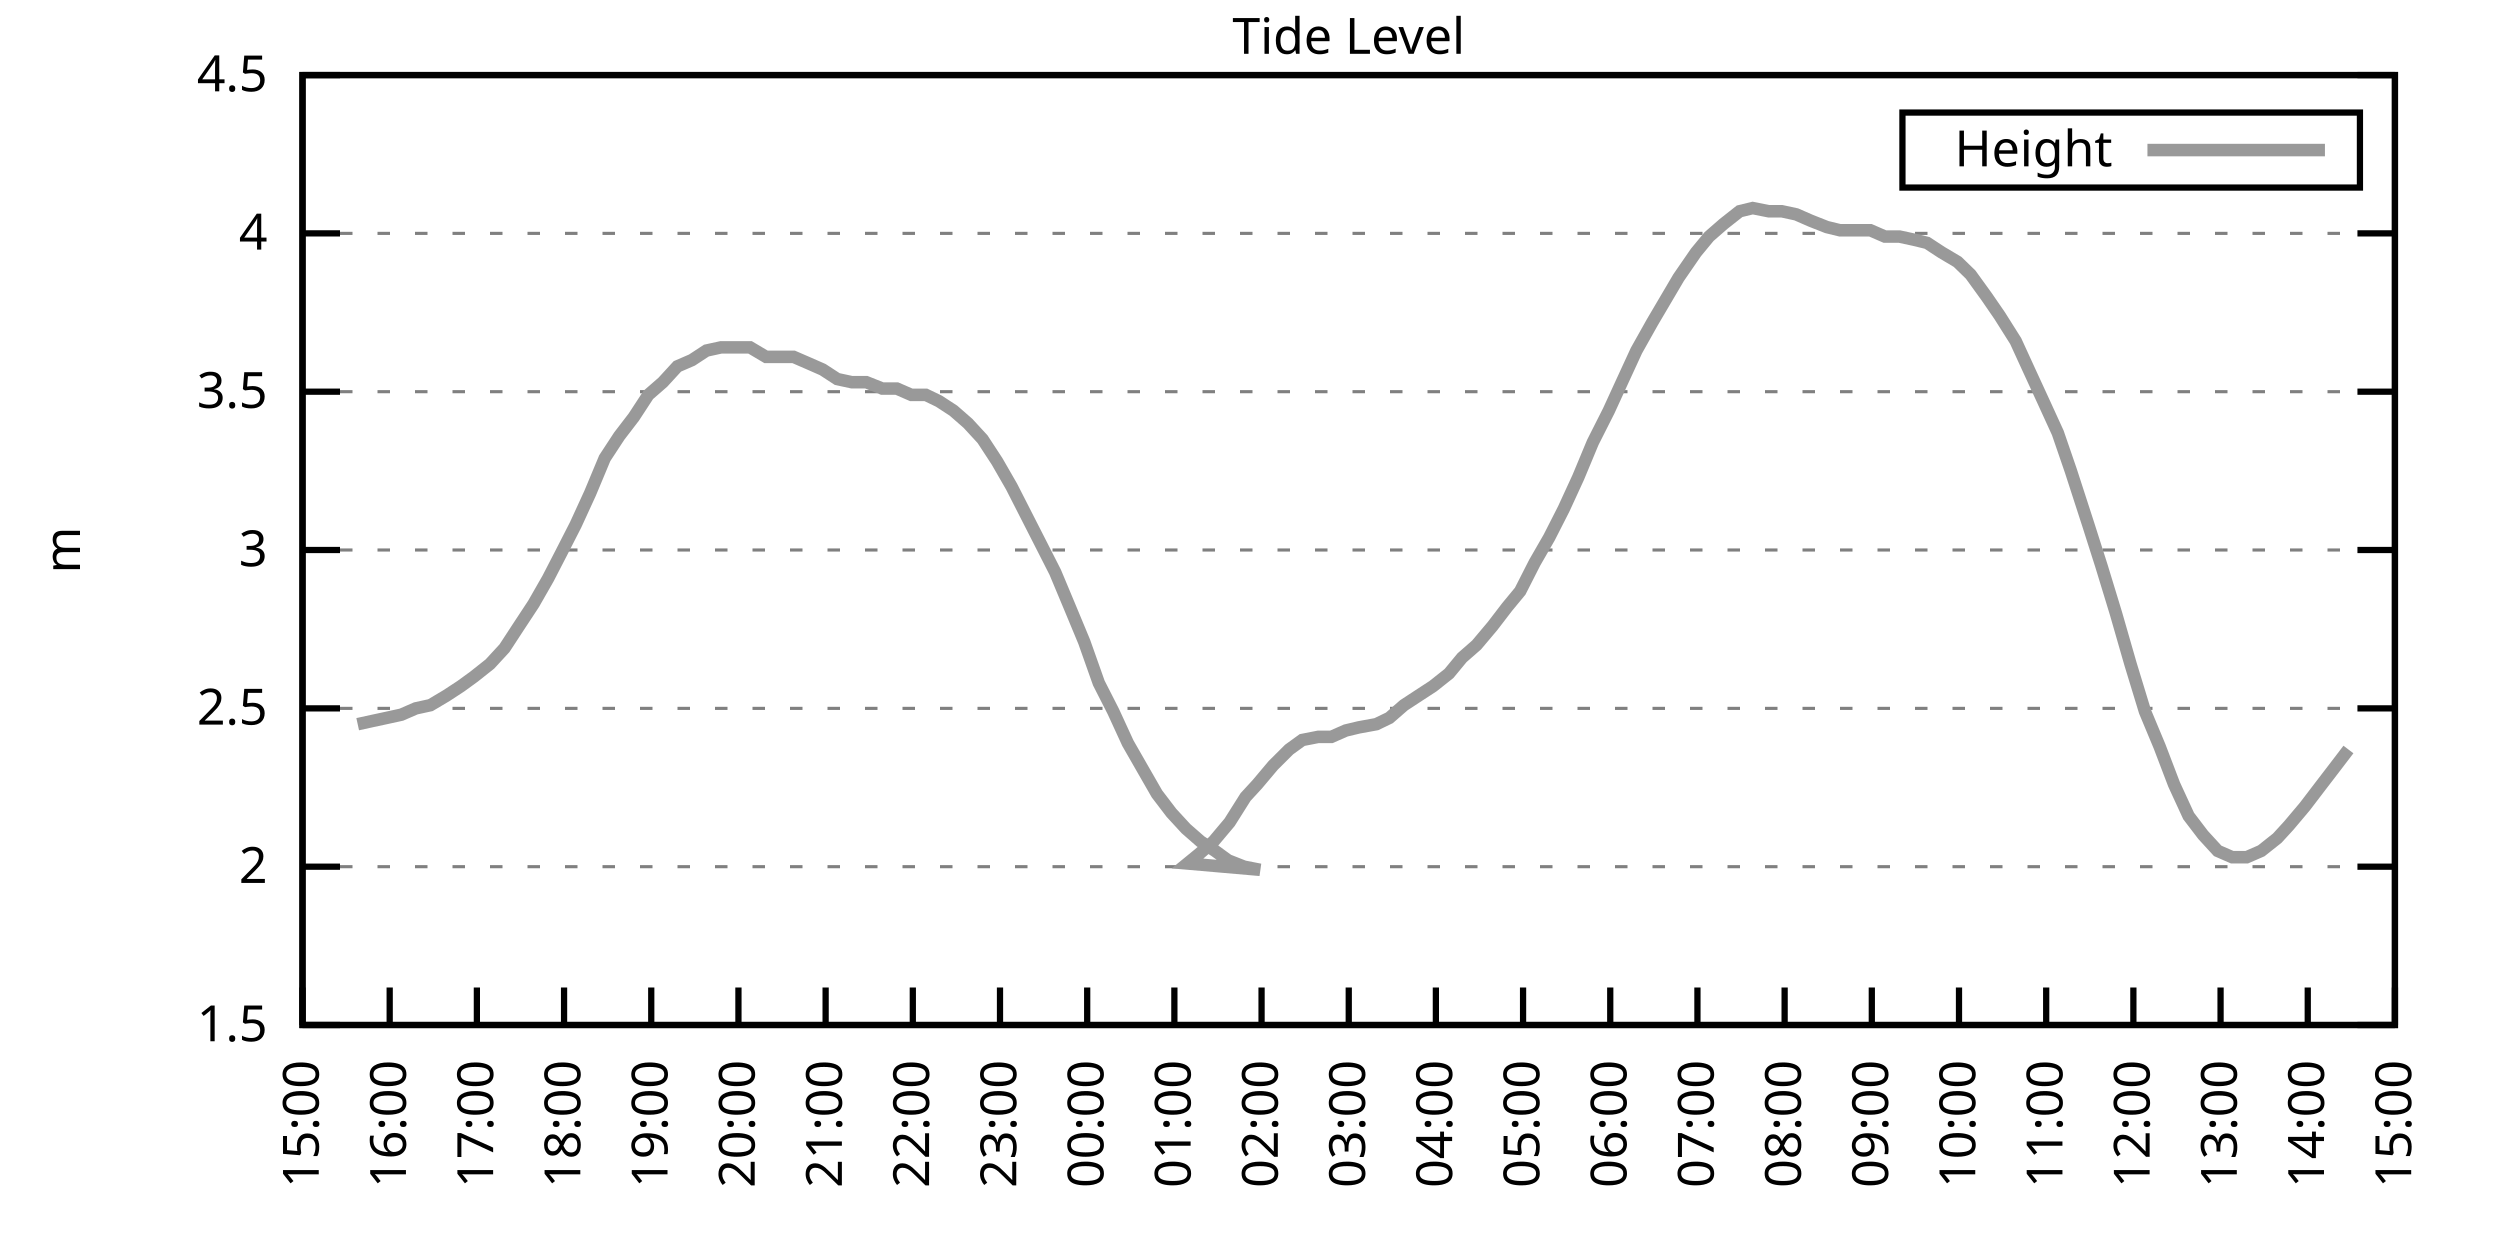
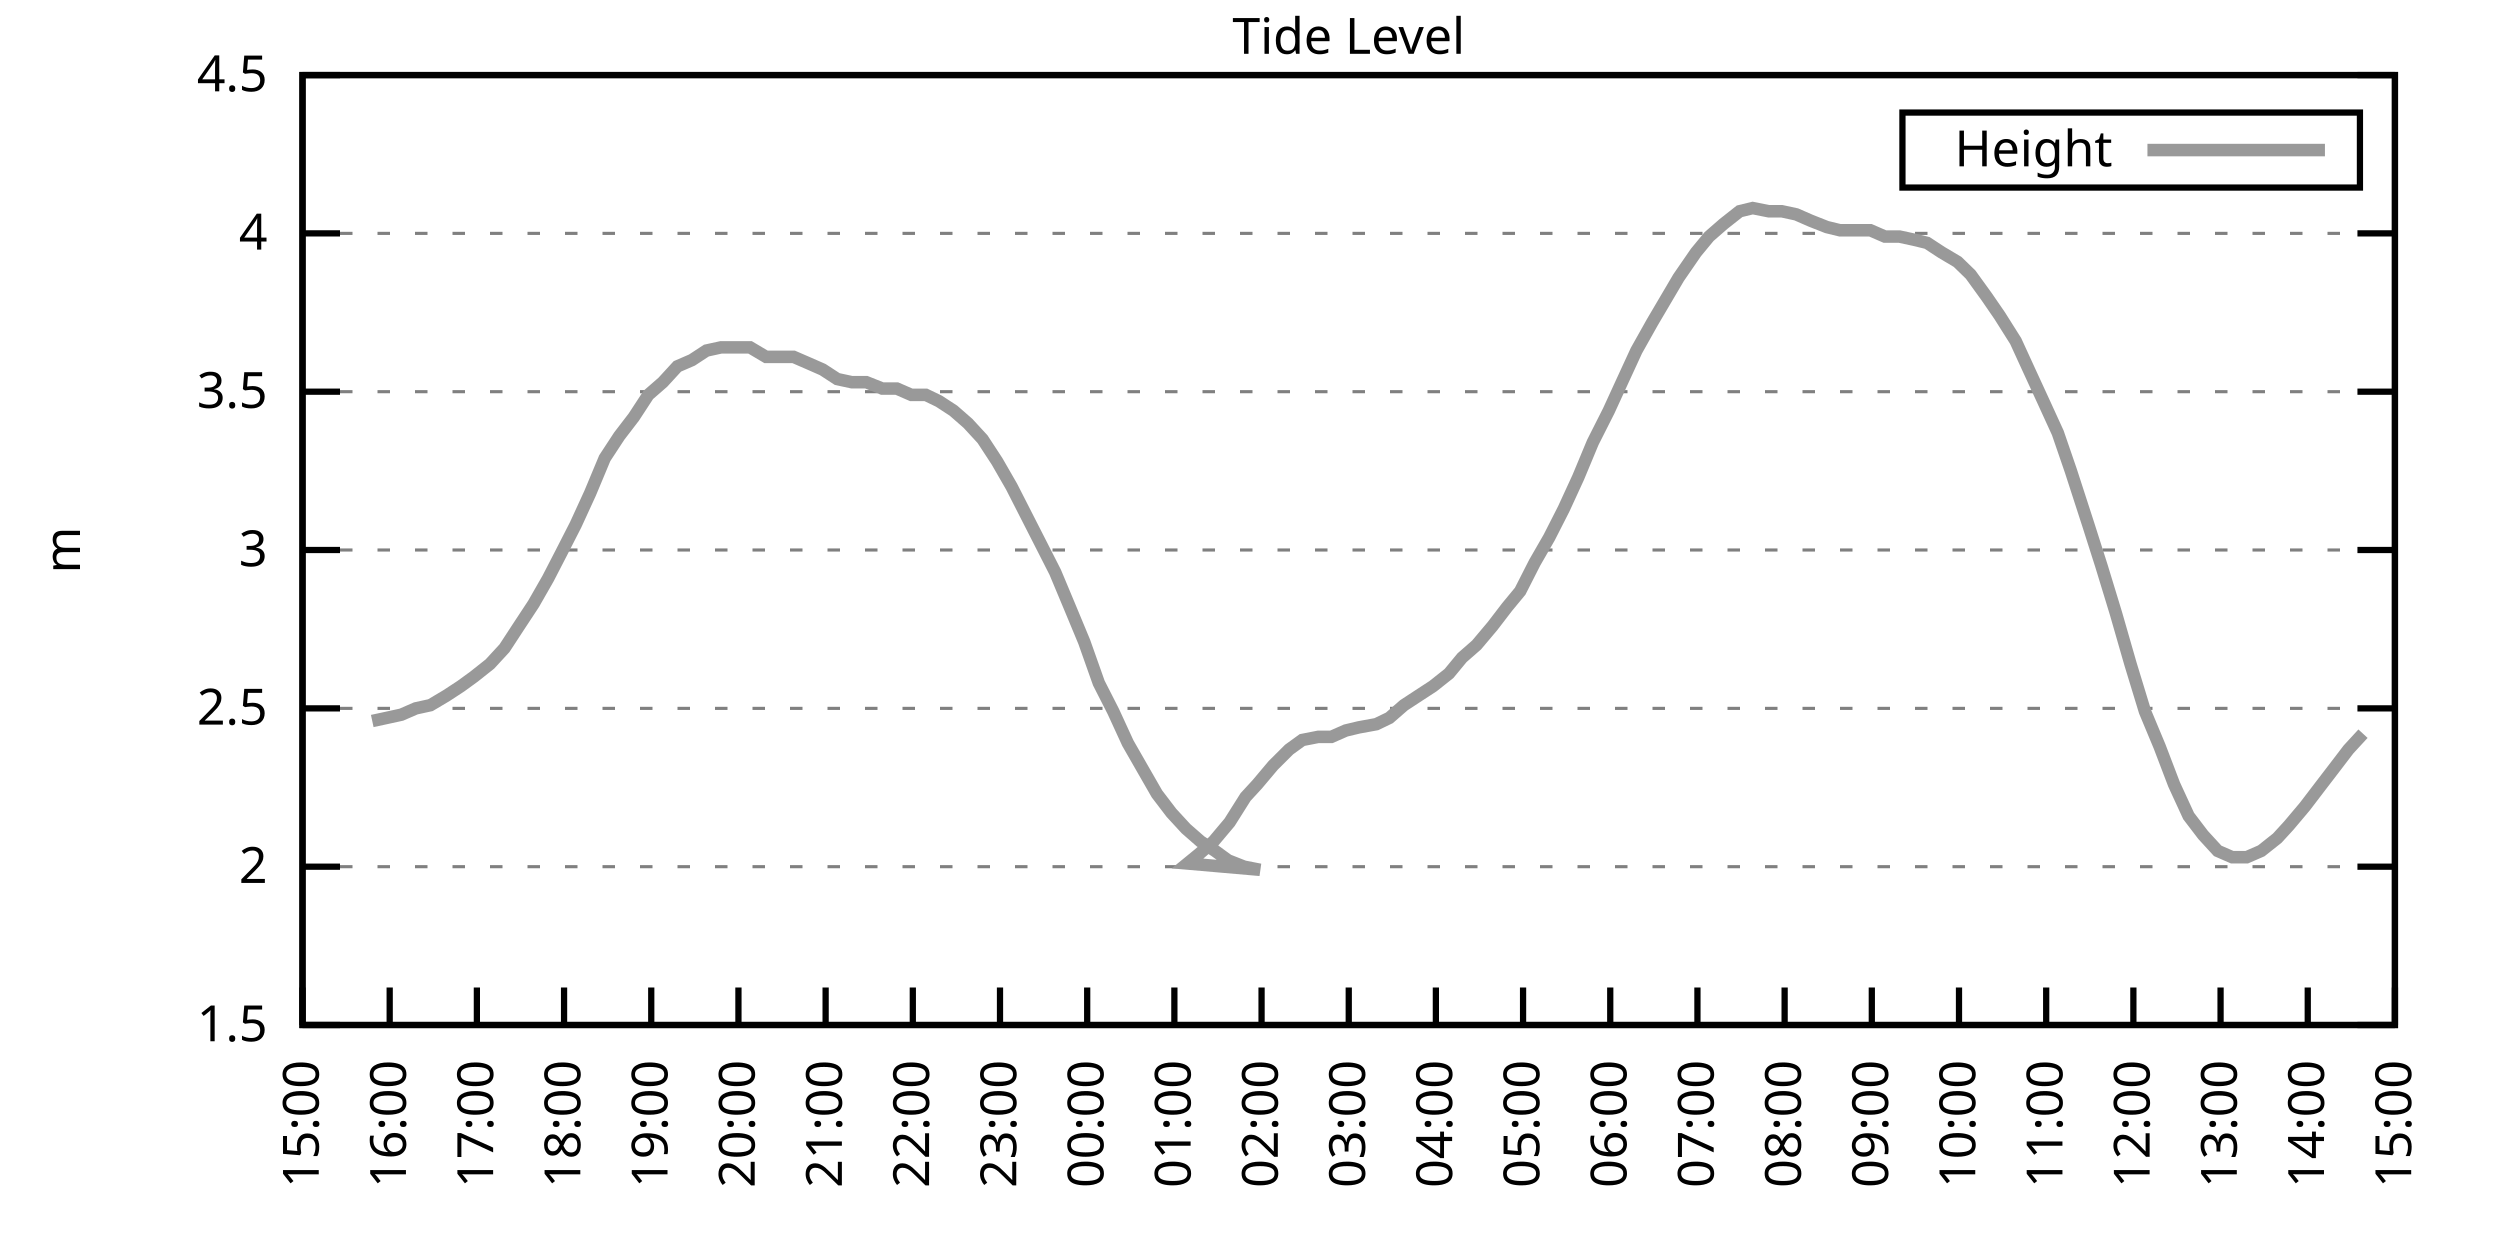
<svg xmlns="http://www.w3.org/2000/svg" xmlns:xlink="http://www.w3.org/1999/xlink" width="400" height="200" viewBox="0 0 400 200">
  <g id="gnuplot_canvas">
    <rect x="0" y="0" width="400" height="200" fill="none" />
    <defs>
      <circle id="gpDot" r="0.5" stroke-width="0.5" stroke="currentColor" />
      <path id="gpPt0" stroke-width="0.333" stroke="currentColor" d="M-1,0 h2 M0,-1 v2" />
      <path id="gpPt1" stroke-width="0.333" stroke="currentColor" d="M-1,-1 L1,1 M1,-1 L-1,1" />
      <path id="gpPt2" stroke-width="0.333" stroke="currentColor" d="M-1,0 L1,0 M0,-1 L0,1 M-1,-1 L1,1 M-1,1 L1,-1" />
      <rect id="gpPt3" stroke-width="0.333" stroke="currentColor" x="-1" y="-1" width="2" height="2" />
      <rect id="gpPt4" stroke-width="0.333" stroke="currentColor" fill="currentColor" x="-1" y="-1" width="2" height="2" />
      <circle id="gpPt5" stroke-width="0.333" stroke="currentColor" cx="0" cy="0" r="1" />
      <use xlink:href="#gpPt5" id="gpPt6" fill="currentColor" stroke="none" />
      <path id="gpPt7" stroke-width="0.333" stroke="currentColor" d="M0,-1.33 L-1.33,0.67 L1.33,0.67 z" />
      <use xlink:href="#gpPt7" id="gpPt8" fill="currentColor" stroke="none" />
      <use xlink:href="#gpPt7" id="gpPt9" stroke="currentColor" transform="rotate(180)" />
      <use xlink:href="#gpPt9" id="gpPt10" fill="currentColor" stroke="none" />
      <use xlink:href="#gpPt3" id="gpPt11" stroke="currentColor" transform="rotate(45)" />
      <use xlink:href="#gpPt11" id="gpPt12" fill="currentColor" stroke="none" />
      <path id="gpPt13" stroke-width="0.333" stroke="currentColor" d="M0,1.330 L1.265,0.411 L0.782,-1.067 L-0.782,-1.076 L-1.265,0.411 z" />
      <use xlink:href="#gpPt13" id="gpPt14" fill="currentColor" stroke="none" />
      <filter id="textbox" filterUnits="objectBoundingBox" x="0" y="0" height="1" width="1">
        <feFlood flood-color="white" flood-opacity="1" result="bgnd" />
        <feComposite in="SourceGraphic" in2="bgnd" operator="atop" />
      </filter>
      <filter id="greybox" filterUnits="objectBoundingBox" x="0" y="0" height="1" width="1">
        <feFlood flood-color="lightgrey" flood-opacity="1" result="grey" />
        <feComposite in="SourceGraphic" in2="grey" operator="atop" />
      </filter>
    </defs>
    <g fill="none" color="white" stroke="currentColor" stroke-width="1.00" stroke-linecap="butt" stroke-linejoin="miter">
</g>
    <g fill="none" color="black" stroke="currentColor" stroke-width="1.00" stroke-linecap="butt" stroke-linejoin="miter">
      <g stroke="none" shape-rendering="crispEdges">
        <polygon fill="rgb(255, 255, 255)" points="48.40,164.00 383.18,164.00 383.18,12.02 48.40,12.02 " />
      </g>
    </g>
    <g fill="none" color="black" stroke="currentColor" stroke-width="1.00" stroke-linecap="butt" stroke-linejoin="miter">
</g>
    <g fill="none" color="black" stroke="black" stroke-width="0.50" stroke-linecap="butt" stroke-linejoin="miter">
</g>
    <g fill="none" color="gray" stroke="currentColor" stroke-width="0.50" stroke-linecap="butt" stroke-linejoin="miter">
      <path stroke="gray" stroke-dasharray="2,4" class="gridline" d="M48.40,164.00 L383.19,164.00  " />
    </g>
    <g fill="none" color="gray" stroke="gray" stroke-width="1.00" stroke-linecap="butt" stroke-linejoin="miter">
</g>
    <g fill="none" color="black" stroke="currentColor" stroke-width="1.00" stroke-linecap="butt" stroke-linejoin="miter">
      <path stroke="black" d="M48.40,164.00 L54.40,164.00 M383.19,164.00 L377.19,164.00  " />
      <g transform="translate(42.80,166.60)" stroke="none" fill="black" font-family="Sans" font-size="8.00" text-anchor="end">
        <text>
          <tspan font-family="Sans"> 1.5</tspan>
        </text>
      </g>
    </g>
    <g fill="none" color="black" stroke="currentColor" stroke-width="1.00" stroke-linecap="butt" stroke-linejoin="miter">
</g>
    <g fill="none" color="black" stroke="black" stroke-width="0.50" stroke-linecap="butt" stroke-linejoin="miter">
</g>
    <g fill="none" color="gray" stroke="currentColor" stroke-width="0.50" stroke-linecap="butt" stroke-linejoin="miter">
      <path stroke="gray" stroke-dasharray="2,4" class="gridline" d="M48.40,138.67 L383.19,138.67  " />
    </g>
    <g fill="none" color="gray" stroke="gray" stroke-width="1.00" stroke-linecap="butt" stroke-linejoin="miter">
</g>
    <g fill="none" color="black" stroke="currentColor" stroke-width="1.00" stroke-linecap="butt" stroke-linejoin="miter">
      <path stroke="black" d="M48.40,138.67 L54.40,138.67 M383.19,138.67 L377.19,138.67  " />
      <g transform="translate(42.80,141.27)" stroke="none" fill="black" font-family="Sans" font-size="8.00" text-anchor="end">
        <text>
          <tspan font-family="Sans"> 2</tspan>
        </text>
      </g>
    </g>
    <g fill="none" color="black" stroke="currentColor" stroke-width="1.00" stroke-linecap="butt" stroke-linejoin="miter">
</g>
    <g fill="none" color="black" stroke="black" stroke-width="0.50" stroke-linecap="butt" stroke-linejoin="miter">
</g>
    <g fill="none" color="gray" stroke="currentColor" stroke-width="0.50" stroke-linecap="butt" stroke-linejoin="miter">
      <path stroke="gray" stroke-dasharray="2,4" class="gridline" d="M48.40,113.34 L383.19,113.34  " />
    </g>
    <g fill="none" color="gray" stroke="gray" stroke-width="1.00" stroke-linecap="butt" stroke-linejoin="miter">
</g>
    <g fill="none" color="black" stroke="currentColor" stroke-width="1.00" stroke-linecap="butt" stroke-linejoin="miter">
      <path stroke="black" d="M48.40,113.34 L54.40,113.34 M383.19,113.34 L377.19,113.34  " />
      <g transform="translate(42.80,115.94)" stroke="none" fill="black" font-family="Sans" font-size="8.00" text-anchor="end">
        <text>
          <tspan font-family="Sans"> 2.5</tspan>
        </text>
      </g>
    </g>
    <g fill="none" color="black" stroke="currentColor" stroke-width="1.00" stroke-linecap="butt" stroke-linejoin="miter">
</g>
    <g fill="none" color="black" stroke="black" stroke-width="0.50" stroke-linecap="butt" stroke-linejoin="miter">
</g>
    <g fill="none" color="gray" stroke="currentColor" stroke-width="0.50" stroke-linecap="butt" stroke-linejoin="miter">
      <path stroke="gray" stroke-dasharray="2,4" class="gridline" d="M48.40,88.00 L383.19,88.00  " />
    </g>
    <g fill="none" color="gray" stroke="gray" stroke-width="1.00" stroke-linecap="butt" stroke-linejoin="miter">
</g>
    <g fill="none" color="black" stroke="currentColor" stroke-width="1.00" stroke-linecap="butt" stroke-linejoin="miter">
      <path stroke="black" d="M48.40,88.00 L54.40,88.00 M383.19,88.00 L377.19,88.00  " />
      <g transform="translate(42.80,90.60)" stroke="none" fill="black" font-family="Sans" font-size="8.00" text-anchor="end">
        <text>
          <tspan font-family="Sans"> 3</tspan>
        </text>
      </g>
    </g>
    <g fill="none" color="black" stroke="currentColor" stroke-width="1.00" stroke-linecap="butt" stroke-linejoin="miter">
</g>
    <g fill="none" color="black" stroke="black" stroke-width="0.50" stroke-linecap="butt" stroke-linejoin="miter">
</g>
    <g fill="none" color="gray" stroke="currentColor" stroke-width="0.50" stroke-linecap="butt" stroke-linejoin="miter">
      <path stroke="gray" stroke-dasharray="2,4" class="gridline" d="M48.40,62.67 L383.19,62.67  " />
    </g>
    <g fill="none" color="gray" stroke="gray" stroke-width="1.00" stroke-linecap="butt" stroke-linejoin="miter">
</g>
    <g fill="none" color="black" stroke="currentColor" stroke-width="1.00" stroke-linecap="butt" stroke-linejoin="miter">
      <path stroke="black" d="M48.40,62.67 L54.40,62.67 M383.19,62.67 L377.19,62.67  " />
      <g transform="translate(42.80,65.27)" stroke="none" fill="black" font-family="Sans" font-size="8.00" text-anchor="end">
        <text>
          <tspan font-family="Sans"> 3.5</tspan>
        </text>
      </g>
    </g>
    <g fill="none" color="black" stroke="currentColor" stroke-width="1.00" stroke-linecap="butt" stroke-linejoin="miter">
</g>
    <g fill="none" color="black" stroke="black" stroke-width="0.50" stroke-linecap="butt" stroke-linejoin="miter">
</g>
    <g fill="none" color="gray" stroke="currentColor" stroke-width="0.50" stroke-linecap="butt" stroke-linejoin="miter">
      <path stroke="gray" stroke-dasharray="2,4" class="gridline" d="M48.40,37.34 L383.19,37.34  " />
    </g>
    <g fill="none" color="gray" stroke="gray" stroke-width="1.00" stroke-linecap="butt" stroke-linejoin="miter">
</g>
    <g fill="none" color="black" stroke="currentColor" stroke-width="1.00" stroke-linecap="butt" stroke-linejoin="miter">
      <path stroke="black" d="M48.40,37.34 L54.40,37.34 M383.19,37.34 L377.19,37.34  " />
      <g transform="translate(42.80,39.94)" stroke="none" fill="black" font-family="Sans" font-size="8.00" text-anchor="end">
        <text>
          <tspan font-family="Sans"> 4</tspan>
        </text>
      </g>
    </g>
    <g fill="none" color="black" stroke="currentColor" stroke-width="1.00" stroke-linecap="butt" stroke-linejoin="miter">
</g>
    <g fill="none" color="black" stroke="black" stroke-width="0.50" stroke-linecap="butt" stroke-linejoin="miter">
</g>
    <g fill="none" color="gray" stroke="currentColor" stroke-width="0.50" stroke-linecap="butt" stroke-linejoin="miter">
      <path stroke="gray" stroke-dasharray="2,4" class="gridline" d="M48.40,12.01 L383.19,12.01  " />
    </g>
    <g fill="none" color="gray" stroke="gray" stroke-width="1.00" stroke-linecap="butt" stroke-linejoin="miter">
</g>
    <g fill="none" color="black" stroke="currentColor" stroke-width="1.00" stroke-linecap="butt" stroke-linejoin="miter">
      <path stroke="black" d="M48.40,12.01 L54.40,12.01 M383.19,12.01 L377.19,12.01  " />
      <g transform="translate(42.80,14.61)" stroke="none" fill="black" font-family="Sans" font-size="8.00" text-anchor="end">
        <text>
          <tspan font-family="Sans"> 4.5</tspan>
        </text>
      </g>
    </g>
    <g fill="none" color="black" stroke="currentColor" stroke-width="1.00" stroke-linecap="butt" stroke-linejoin="miter">
      <path stroke="black" d="M48.40,164.00 L48.40,158.00  " />
      <g transform="translate(51.00,169.60) rotate(270.00)" stroke="none" fill="black" font-family="Sans" font-size="8.00" text-anchor="end">
        <text>
          <tspan font-family="Sans">15:00</tspan>
        </text>
      </g>
    </g>
    <g fill="none" color="black" stroke="currentColor" stroke-width="1.00" stroke-linecap="butt" stroke-linejoin="miter">
      <path stroke="black" d="M62.35,164.00 L62.35,158.00  " />
      <g transform="translate(64.95,169.60) rotate(270.00)" stroke="none" fill="black" font-family="Sans" font-size="8.00" text-anchor="end">
        <text>
          <tspan font-family="Sans">16:00</tspan>
        </text>
      </g>
    </g>
    <g fill="none" color="black" stroke="currentColor" stroke-width="1.00" stroke-linecap="butt" stroke-linejoin="miter">
      <path stroke="black" d="M76.30,164.00 L76.30,158.00  " />
      <g transform="translate(78.90,169.60) rotate(270.00)" stroke="none" fill="black" font-family="Sans" font-size="8.00" text-anchor="end">
        <text>
          <tspan font-family="Sans">17:00</tspan>
        </text>
      </g>
    </g>
    <g fill="none" color="black" stroke="currentColor" stroke-width="1.00" stroke-linecap="butt" stroke-linejoin="miter">
      <path stroke="black" d="M90.25,164.00 L90.25,158.00  " />
      <g transform="translate(92.85,169.60) rotate(270.00)" stroke="none" fill="black" font-family="Sans" font-size="8.00" text-anchor="end">
        <text>
          <tspan font-family="Sans">18:00</tspan>
        </text>
      </g>
    </g>
    <g fill="none" color="black" stroke="currentColor" stroke-width="1.00" stroke-linecap="butt" stroke-linejoin="miter">
      <path stroke="black" d="M104.20,164.00 L104.20,158.00  " />
      <g transform="translate(106.80,169.60) rotate(270.00)" stroke="none" fill="black" font-family="Sans" font-size="8.00" text-anchor="end">
        <text>
          <tspan font-family="Sans">19:00</tspan>
        </text>
      </g>
    </g>
    <g fill="none" color="black" stroke="currentColor" stroke-width="1.00" stroke-linecap="butt" stroke-linejoin="miter">
      <path stroke="black" d="M118.15,164.00 L118.15,158.00  " />
      <g transform="translate(120.75,169.60) rotate(270.00)" stroke="none" fill="black" font-family="Sans" font-size="8.00" text-anchor="end">
        <text>
          <tspan font-family="Sans">20:00</tspan>
        </text>
      </g>
    </g>
    <g fill="none" color="black" stroke="currentColor" stroke-width="1.00" stroke-linecap="butt" stroke-linejoin="miter">
      <path stroke="black" d="M132.10,164.00 L132.10,158.00  " />
      <g transform="translate(134.70,169.60) rotate(270.00)" stroke="none" fill="black" font-family="Sans" font-size="8.00" text-anchor="end">
        <text>
          <tspan font-family="Sans">21:00</tspan>
        </text>
      </g>
    </g>
    <g fill="none" color="black" stroke="currentColor" stroke-width="1.00" stroke-linecap="butt" stroke-linejoin="miter">
      <path stroke="black" d="M146.05,164.00 L146.05,158.00  " />
      <g transform="translate(148.65,169.60) rotate(270.00)" stroke="none" fill="black" font-family="Sans" font-size="8.00" text-anchor="end">
        <text>
          <tspan font-family="Sans">22:00</tspan>
        </text>
      </g>
    </g>
    <g fill="none" color="black" stroke="currentColor" stroke-width="1.00" stroke-linecap="butt" stroke-linejoin="miter">
      <path stroke="black" d="M160.00,164.00 L160.00,158.00  " />
      <g transform="translate(162.60,169.60) rotate(270.00)" stroke="none" fill="black" font-family="Sans" font-size="8.00" text-anchor="end">
        <text>
          <tspan font-family="Sans">23:00</tspan>
        </text>
      </g>
    </g>
    <g fill="none" color="black" stroke="currentColor" stroke-width="1.00" stroke-linecap="butt" stroke-linejoin="miter">
      <path stroke="black" d="M173.95,164.00 L173.95,158.00  " />
      <g transform="translate(176.55,169.60) rotate(270.00)" stroke="none" fill="black" font-family="Sans" font-size="8.00" text-anchor="end">
        <text>
          <tspan font-family="Sans">00:00</tspan>
        </text>
      </g>
    </g>
    <g fill="none" color="black" stroke="currentColor" stroke-width="1.00" stroke-linecap="butt" stroke-linejoin="miter">
      <path stroke="black" d="M187.90,164.00 L187.90,158.00  " />
      <g transform="translate(190.50,169.60) rotate(270.00)" stroke="none" fill="black" font-family="Sans" font-size="8.00" text-anchor="end">
        <text>
          <tspan font-family="Sans">01:00</tspan>
        </text>
      </g>
    </g>
    <g fill="none" color="black" stroke="currentColor" stroke-width="1.00" stroke-linecap="butt" stroke-linejoin="miter">
      <path stroke="black" d="M201.85,164.00 L201.85,158.00  " />
      <g transform="translate(204.45,169.60) rotate(270.00)" stroke="none" fill="black" font-family="Sans" font-size="8.00" text-anchor="end">
        <text>
          <tspan font-family="Sans">02:00</tspan>
        </text>
      </g>
    </g>
    <g fill="none" color="black" stroke="currentColor" stroke-width="1.00" stroke-linecap="butt" stroke-linejoin="miter">
      <path stroke="black" d="M215.80,164.00 L215.80,158.00  " />
      <g transform="translate(218.40,169.60) rotate(270.00)" stroke="none" fill="black" font-family="Sans" font-size="8.00" text-anchor="end">
        <text>
          <tspan font-family="Sans">03:00</tspan>
        </text>
      </g>
    </g>
    <g fill="none" color="black" stroke="currentColor" stroke-width="1.00" stroke-linecap="butt" stroke-linejoin="miter">
      <path stroke="black" d="M229.74,164.00 L229.74,158.00  " />
      <g transform="translate(232.34,169.60) rotate(270.00)" stroke="none" fill="black" font-family="Sans" font-size="8.00" text-anchor="end">
        <text>
          <tspan font-family="Sans">04:00</tspan>
        </text>
      </g>
    </g>
    <g fill="none" color="black" stroke="currentColor" stroke-width="1.00" stroke-linecap="butt" stroke-linejoin="miter">
      <path stroke="black" d="M243.69,164.00 L243.69,158.00  " />
      <g transform="translate(246.29,169.60) rotate(270.00)" stroke="none" fill="black" font-family="Sans" font-size="8.00" text-anchor="end">
        <text>
          <tspan font-family="Sans">05:00</tspan>
        </text>
      </g>
    </g>
    <g fill="none" color="black" stroke="currentColor" stroke-width="1.00" stroke-linecap="butt" stroke-linejoin="miter">
      <path stroke="black" d="M257.64,164.00 L257.64,158.00  " />
      <g transform="translate(260.24,169.60) rotate(270.00)" stroke="none" fill="black" font-family="Sans" font-size="8.00" text-anchor="end">
        <text>
          <tspan font-family="Sans">06:00</tspan>
        </text>
      </g>
    </g>
    <g fill="none" color="black" stroke="currentColor" stroke-width="1.00" stroke-linecap="butt" stroke-linejoin="miter">
      <path stroke="black" d="M271.59,164.00 L271.59,158.00  " />
      <g transform="translate(274.19,169.60) rotate(270.00)" stroke="none" fill="black" font-family="Sans" font-size="8.00" text-anchor="end">
        <text>
          <tspan font-family="Sans">07:00</tspan>
        </text>
      </g>
    </g>
    <g fill="none" color="black" stroke="currentColor" stroke-width="1.00" stroke-linecap="butt" stroke-linejoin="miter">
      <path stroke="black" d="M285.54,164.00 L285.54,158.00  " />
      <g transform="translate(288.14,169.60) rotate(270.00)" stroke="none" fill="black" font-family="Sans" font-size="8.00" text-anchor="end">
        <text>
          <tspan font-family="Sans">08:00</tspan>
        </text>
      </g>
    </g>
    <g fill="none" color="black" stroke="currentColor" stroke-width="1.00" stroke-linecap="butt" stroke-linejoin="miter">
      <path stroke="black" d="M299.49,164.00 L299.49,158.00  " />
      <g transform="translate(302.09,169.60) rotate(270.00)" stroke="none" fill="black" font-family="Sans" font-size="8.00" text-anchor="end">
        <text>
          <tspan font-family="Sans">09:00</tspan>
        </text>
      </g>
    </g>
    <g fill="none" color="black" stroke="currentColor" stroke-width="1.00" stroke-linecap="butt" stroke-linejoin="miter">
      <path stroke="black" d="M313.44,164.00 L313.44,158.00  " />
      <g transform="translate(316.04,169.60) rotate(270.00)" stroke="none" fill="black" font-family="Sans" font-size="8.00" text-anchor="end">
        <text>
          <tspan font-family="Sans">10:00</tspan>
        </text>
      </g>
    </g>
    <g fill="none" color="black" stroke="currentColor" stroke-width="1.00" stroke-linecap="butt" stroke-linejoin="miter">
      <path stroke="black" d="M327.39,164.00 L327.39,158.00  " />
      <g transform="translate(329.99,169.60) rotate(270.00)" stroke="none" fill="black" font-family="Sans" font-size="8.00" text-anchor="end">
        <text>
          <tspan font-family="Sans">11:00</tspan>
        </text>
      </g>
    </g>
    <g fill="none" color="black" stroke="currentColor" stroke-width="1.00" stroke-linecap="butt" stroke-linejoin="miter">
      <path stroke="black" d="M341.34,164.00 L341.34,158.00  " />
      <g transform="translate(343.94,169.60) rotate(270.00)" stroke="none" fill="black" font-family="Sans" font-size="8.00" text-anchor="end">
        <text>
          <tspan font-family="Sans">12:00</tspan>
        </text>
      </g>
    </g>
    <g fill="none" color="black" stroke="currentColor" stroke-width="1.00" stroke-linecap="butt" stroke-linejoin="miter">
      <path stroke="black" d="M355.29,164.00 L355.29,158.00  " />
      <g transform="translate(357.89,169.60) rotate(270.00)" stroke="none" fill="black" font-family="Sans" font-size="8.00" text-anchor="end">
        <text>
          <tspan font-family="Sans">13:00</tspan>
        </text>
      </g>
    </g>
    <g fill="none" color="black" stroke="currentColor" stroke-width="1.00" stroke-linecap="butt" stroke-linejoin="miter">
      <path stroke="black" d="M369.24,164.00 L369.24,158.00  " />
      <g transform="translate(371.84,169.60) rotate(270.00)" stroke="none" fill="black" font-family="Sans" font-size="8.00" text-anchor="end">
        <text>
          <tspan font-family="Sans">14:00</tspan>
        </text>
      </g>
    </g>
    <g fill="none" color="black" stroke="currentColor" stroke-width="1.00" stroke-linecap="butt" stroke-linejoin="miter">
      <path stroke="black" d="M383.19,164.00 L383.19,158.00  " />
      <g transform="translate(385.79,169.60) rotate(270.00)" stroke="none" fill="black" font-family="Sans" font-size="8.00" text-anchor="end">
        <text>
          <tspan font-family="Sans">15:00</tspan>
        </text>
      </g>
    </g>
    <g fill="none" color="black" stroke="currentColor" stroke-width="1.00" stroke-linecap="butt" stroke-linejoin="miter">
</g>
    <g fill="none" color="black" stroke="currentColor" stroke-width="1.00" stroke-linecap="butt" stroke-linejoin="miter">
      <path stroke="black" d="M48.40,12.01 L48.40,164.00 L383.19,164.00 L383.19,12.01 L48.40,12.01 Z  " />
    </g>
    <g fill="none" color="black" stroke="currentColor" stroke-width="1.00" stroke-linecap="butt" stroke-linejoin="miter">
</g>
    <g fill="none" color="black" stroke="currentColor" stroke-width="1.00" stroke-linecap="butt" stroke-linejoin="miter">
      <path stroke="black" d="M304.39,30.01 L304.39,18.01 L377.59,18.01 L377.59,30.01 L304.39,30.01 Z  " />
    </g>
    <g id="Tide_level_plot_1">
      <g fill="none" color="white" stroke="black" stroke-width="2.00" stroke-linecap="butt" stroke-linejoin="miter">
</g>
      <g fill="none" color="black" stroke="currentColor" stroke-width="2.00" stroke-linecap="butt" stroke-linejoin="miter">
        <g transform="translate(337.99,26.61)" stroke="none" fill="black" font-family="Sans" font-size="8.00" text-anchor="end">
          <text>
            <tspan font-family="Sans">Height</tspan>
          </text>
        </g>
      </g>
      <g fill="none" color="black" stroke="currentColor" stroke-width="2.00" stroke-linecap="butt" stroke-linejoin="miter">
-         <path stroke="rgb(153, 153, 153)" d="M343.59,24.01 L371.99,24.01 M57.23,115.87 L59.56,115.36 L61.88,114.86 L64.21,114.35 L66.53,113.34 L68.86,112.83   L71.42,111.31 L73.74,109.79 L75.83,108.27 L78.39,106.24 L80.72,103.71 L83.04,100.16 L85.37,96.62 L87.69,92.56   L89.78,88.51 L92.11,83.95 L94.43,78.89 L96.76,73.31 L99.08,69.77 L101.41,66.73 L103.73,63.18 L106.06,61.15   L108.38,58.62 L110.71,57.61 L113.03,56.09 L115.36,55.58 L117.68,55.58 L120.01,55.58 L122.57,57.10 L124.89,57.10   L126.98,57.10 L129.31,58.11 L131.63,59.13 L133.96,60.65 L136.28,61.15 L138.61,61.15 L141.16,62.17 L143.49,62.17   L145.81,63.18 L148.14,63.18 L150.23,64.19 L152.56,65.71 L154.88,67.74 L157.21,70.27 L159.53,73.82 L161.86,77.87   L166.51,86.99 L168.83,91.55 L171.16,97.12 L173.48,102.70 L175.81,109.28 L178.13,113.84 L180.46,118.91 L182.78,122.96   L185.11,127.02 L187.43,130.06 L189.76,132.59 L192.08,134.62 L194.41,136.14 L196.50,137.66 L199.06,138.67 L201.61,139.17   L189.99,138.16 L191.85,136.64 L194.17,134.62 L196.73,131.58 L199.29,127.52 L201.15,125.50 L203.71,122.46 L206.26,119.92   L208.36,118.40 L210.91,117.90 L213.01,117.90 L215.33,116.88 L217.42,116.38 L220.21,115.87 L222.30,114.86 L224.63,112.83   L226.95,111.31 L229.28,109.79 L231.84,107.76 L233.93,105.23 L236.25,103.20 L238.81,100.16 L241.14,97.12 L243.23,94.59   L245.55,90.03 L247.88,85.98 L250.20,81.42 L252.53,76.35 L254.85,70.78 L257.41,65.71 L259.50,61.15 L261.83,56.09   L264.39,51.53 L266.48,47.98 L268.57,44.43 L271.36,40.38 L273.45,37.85 L275.78,35.82 L278.34,33.80 L280.43,33.29   L282.99,33.80 L285.08,33.80 L287.40,34.30 L289.73,35.32 L292.29,36.33 L294.38,36.84 L296.70,36.84 L299.26,36.84   L301.58,37.85 L303.91,37.85 L306.23,38.35 L308.33,38.86 L310.65,40.38 L313.21,41.90 L315.30,43.93 L317.86,47.47   L319.95,50.51 L322.51,54.57 L324.60,59.13 L326.93,64.19 L329.25,69.26 L331.34,75.34 L334.13,83.95 L336.23,90.54   L338.55,98.14 L340.88,106.24 L343.20,113.84 L345.53,119.42 L347.85,125.50 L350.18,130.56 L352.50,133.60 L354.83,136.14   L357.15,137.15 L359.48,137.15 L361.80,136.14 L364.36,134.11 L366.22,132.08 L368.78,129.04 L371.10,126.00 L373.43,122.96   L375.75,119.92  " />
+         <path stroke="rgb(153, 153, 153)" d="M343.59,24.01 L371.99,24.01 M59.56,115.36 L61.88,114.86 L64.21,114.35 L66.53,113.34 L68.86,112.83 L71.42,111.31   L73.74,109.79 L75.83,108.27 L78.39,106.24 L80.72,103.71 L83.04,100.16 L85.37,96.62 L87.69,92.56 L89.78,88.51   L92.11,83.95 L94.43,78.89 L96.76,73.31 L99.08,69.77 L101.41,66.73 L103.73,63.18 L106.06,61.15 L108.38,58.62   L110.71,57.61 L113.03,56.09 L115.36,55.58 L117.68,55.58 L120.01,55.58 L122.57,57.10 L124.89,57.10 L126.98,57.10   L129.31,58.11 L131.63,59.13 L133.96,60.65 L136.28,61.15 L138.61,61.15 L141.16,62.17 L143.49,62.17 L145.81,63.18   L148.14,63.18 L150.23,64.19 L152.56,65.71 L154.88,67.74 L157.21,70.27 L159.53,73.82 L161.86,77.87 L166.51,86.99   L168.83,91.55 L171.16,97.12 L173.48,102.70 L175.81,109.28 L178.13,113.84 L180.46,118.91 L182.78,122.96 L185.11,127.02   L187.43,130.06 L189.76,132.59 L192.08,134.62 L194.41,136.14 L196.50,137.66 L199.06,138.67 L201.61,139.17 L189.99,138.16   L191.85,136.64 L194.17,134.62 L196.73,131.58 L199.29,127.52 L201.15,125.50 L203.71,122.46 L206.26,119.92 L208.36,118.40   L210.91,117.90 L213.01,117.90 L215.33,116.88 L217.42,116.38 L220.21,115.87 L222.30,114.86 L224.63,112.83 L226.95,111.31   L229.28,109.79 L231.84,107.76 L233.93,105.23 L236.25,103.20 L238.81,100.16 L241.14,97.12 L243.23,94.59 L245.55,90.03   L247.88,85.98 L250.20,81.42 L252.53,76.35 L254.85,70.78 L257.41,65.71 L259.50,61.15 L261.83,56.09 L264.39,51.53   L266.48,47.98 L268.57,44.43 L271.36,40.38 L273.45,37.85 L275.78,35.82 L278.34,33.80 L280.43,33.29 L282.99,33.80   L285.08,33.80 L287.40,34.30 L289.73,35.32 L292.29,36.33 L294.38,36.84 L296.70,36.84 L299.26,36.84 L301.58,37.85   L303.91,37.85 L306.23,38.35 L308.33,38.86 L310.65,40.38 L313.21,41.90 L315.30,43.93 L317.86,47.47 L319.95,50.51   L322.51,54.57 L324.60,59.13 L326.93,64.19 L329.25,69.26 L331.34,75.34 L334.13,83.95 L336.23,90.54 L338.55,98.14   L340.88,106.24 L343.20,113.84 L345.53,119.42 L347.85,125.50 L350.18,130.56 L352.50,133.60 L354.83,136.14 L357.15,137.15   L359.48,137.15 L361.80,136.14 L364.36,134.11 L366.22,132.08 L368.78,129.04 L371.10,126.00 L373.43,122.96 L375.75,119.92   L378.08,117.39  " />
      </g>
    </g>
    <g fill="none" color="black" stroke="currentColor" stroke-width="2.00" stroke-linecap="butt" stroke-linejoin="miter">
</g>
    <g fill="none" color="black" stroke="black" stroke-width="1.00" stroke-linecap="butt" stroke-linejoin="miter">
</g>
    <g fill="none" color="black" stroke="currentColor" stroke-width="1.00" stroke-linecap="butt" stroke-linejoin="miter">
      <path stroke="black" d="M48.40,12.01 L48.40,164.00 L383.19,164.00 L383.19,12.01 L48.40,12.01 Z  " />
      <g transform="translate(12.80,88.01) rotate(270.00)" stroke="none" fill="black" font-family="Sans" font-size="8.00" text-anchor="middle">
        <text>
          <tspan font-family="Sans">m</tspan>
        </text>
      </g>
    </g>
    <g fill="none" color="black" stroke="currentColor" stroke-width="1.00" stroke-linecap="butt" stroke-linejoin="miter">
</g>
    <g fill="none" color="black" stroke="currentColor" stroke-width="1.00" stroke-linecap="butt" stroke-linejoin="miter">
      <g transform="translate(215.79,8.61)" stroke="none" fill="black" font-family="Sans" font-size="8.00" text-anchor="middle">
        <text>
          <tspan font-family="Sans">Tide Level</tspan>
        </text>
      </g>
    </g>
    <g fill="none" color="black" stroke="currentColor" stroke-width="1.00" stroke-linecap="butt" stroke-linejoin="miter">
</g>
  </g>
</svg>
